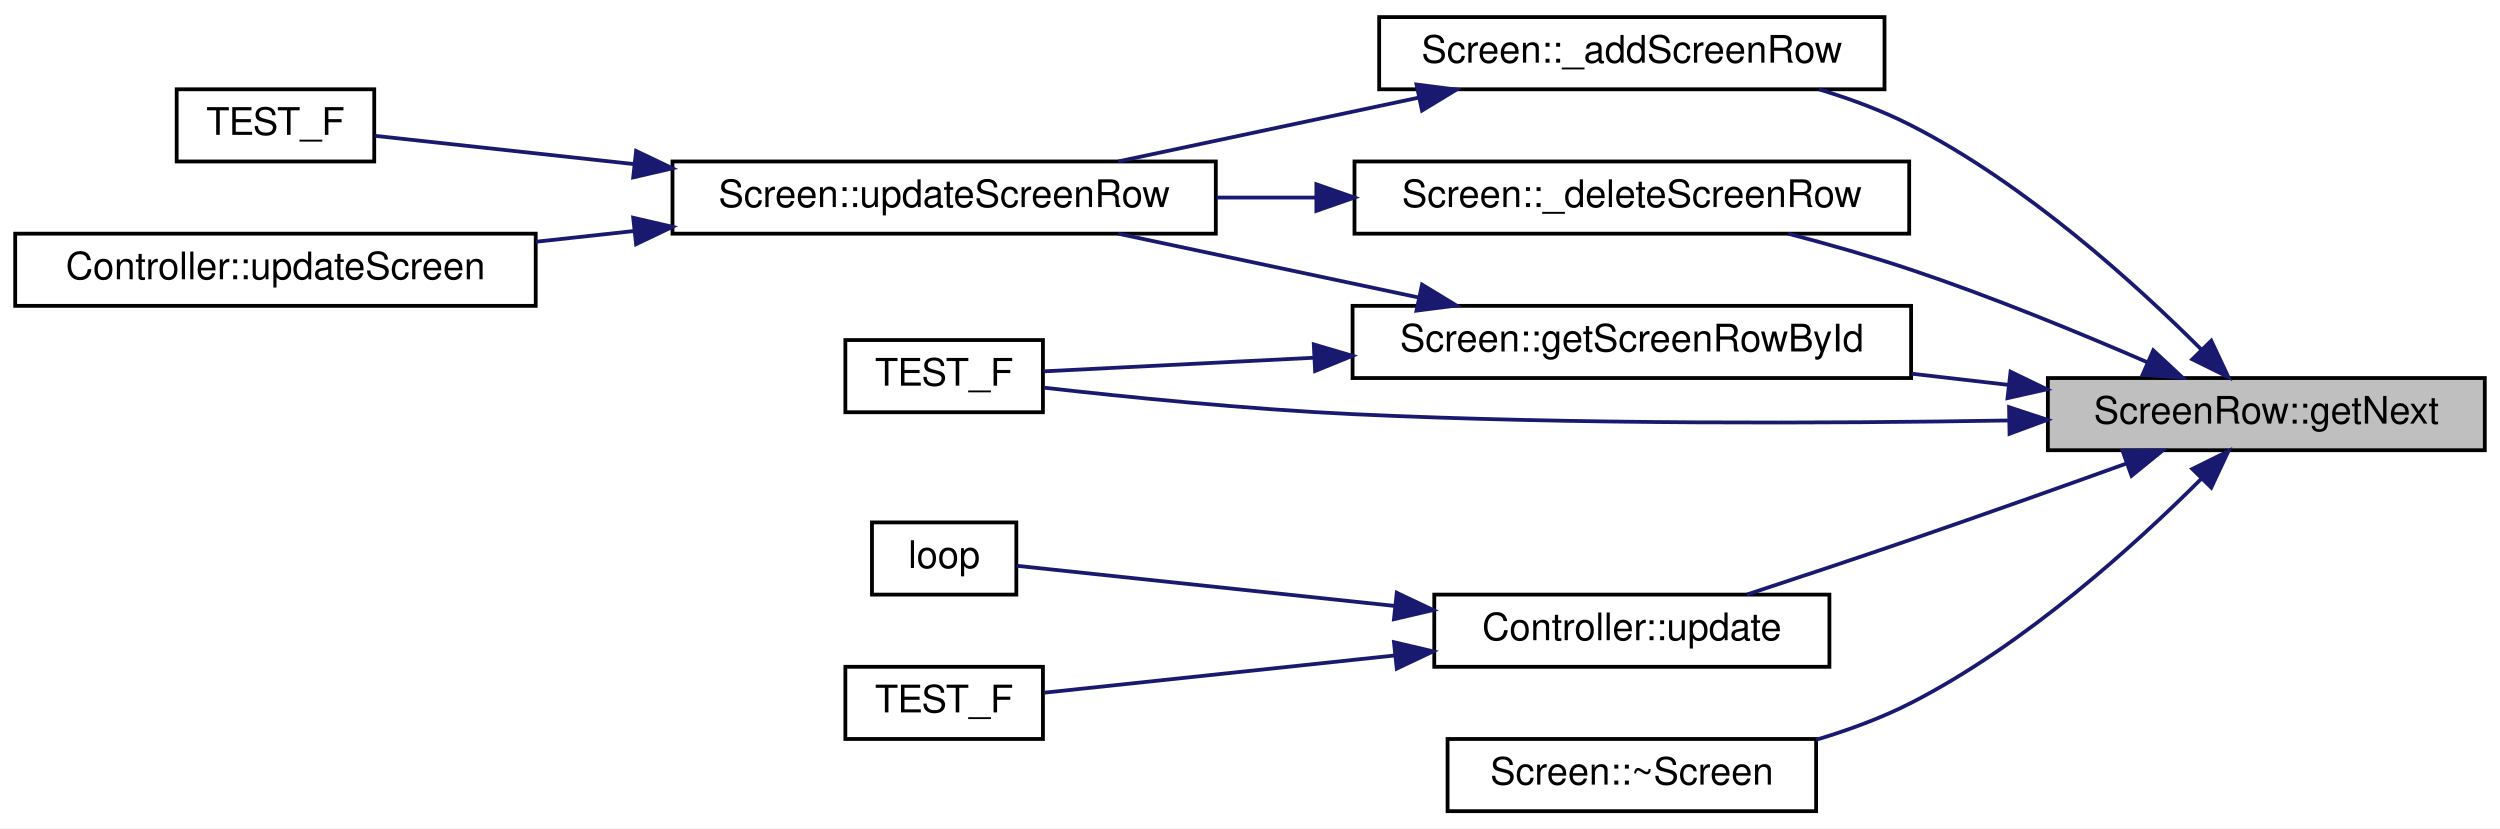
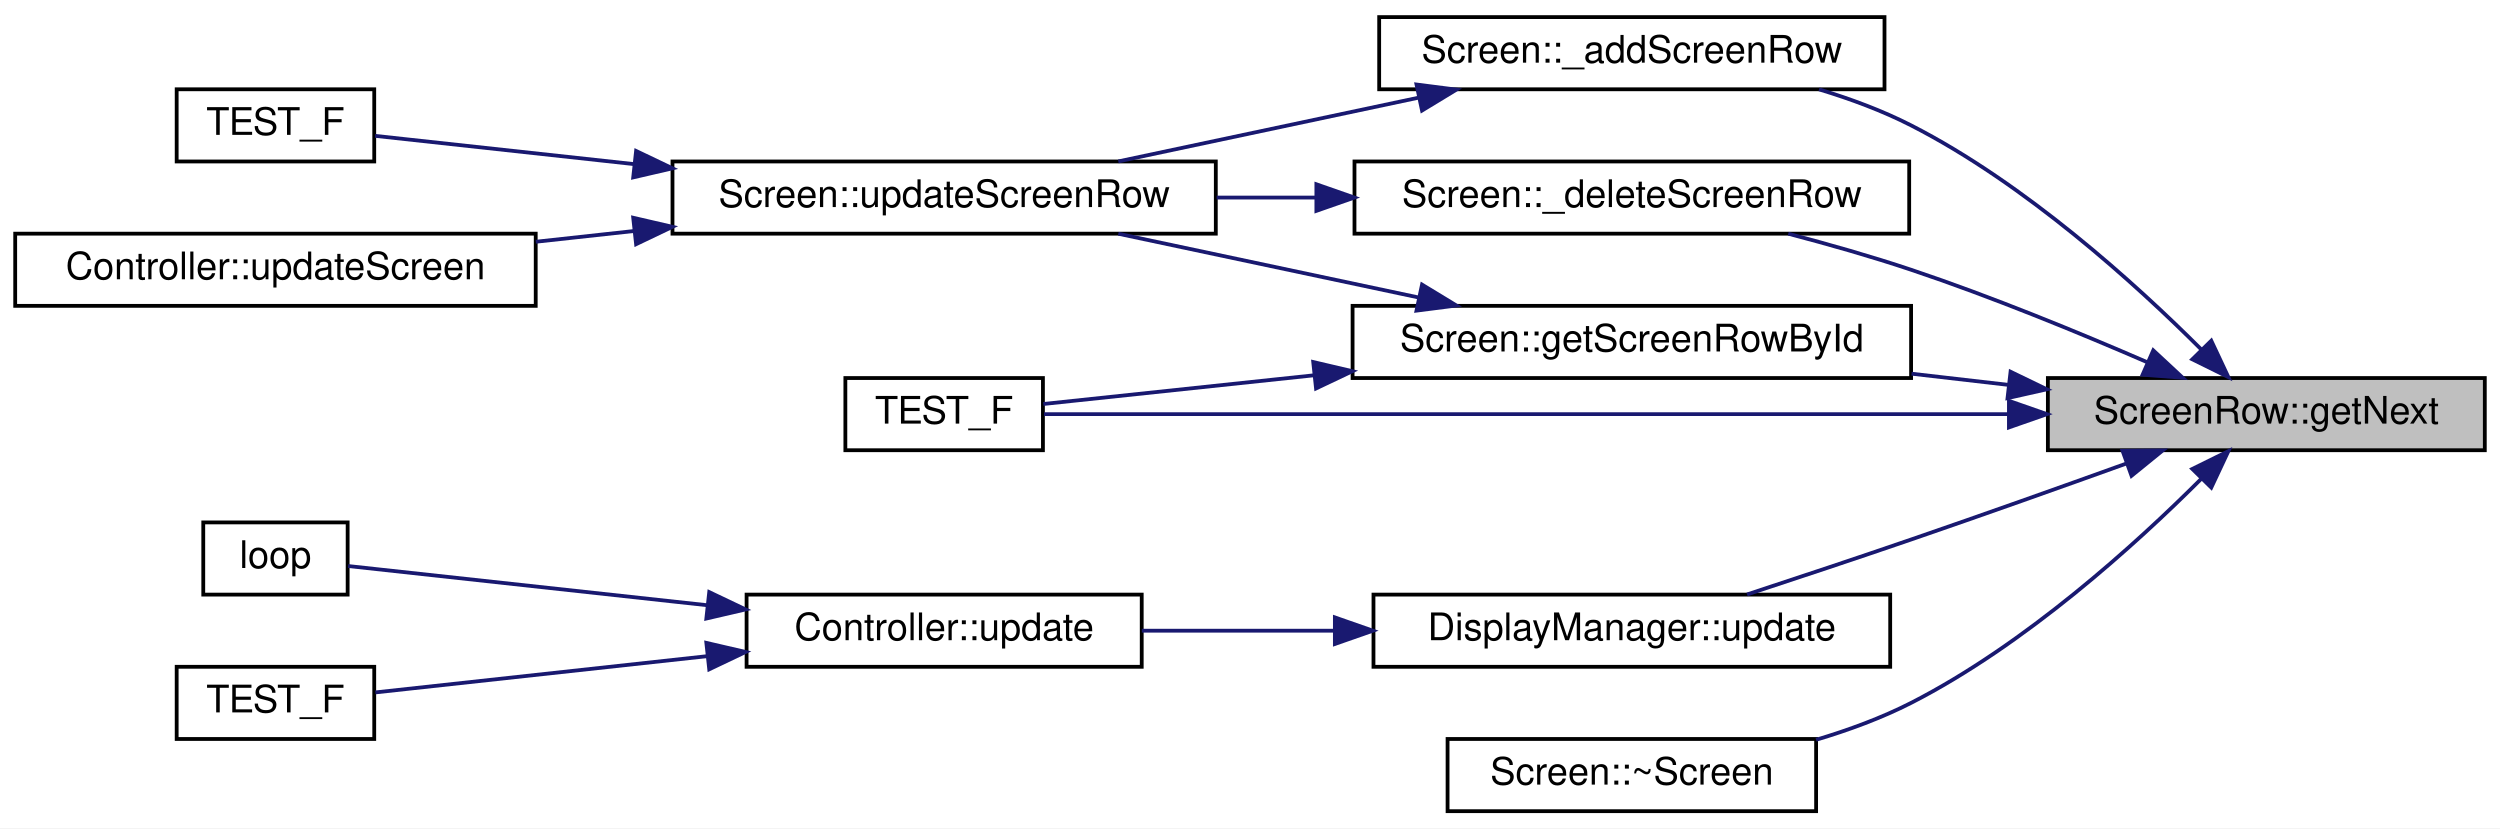
<svg xmlns="http://www.w3.org/2000/svg" xmlns:xlink="http://www.w3.org/1999/xlink" width="658pt" height="218pt" viewBox="0.00 0.00 658.00 218.00">
  <g id="graph0" class="graph" transform="scale(1 1) rotate(0) translate(4 214)">
    <polygon fill="white" stroke="transparent" points="-4,4 -4,-214 654,-214 654,4 -4,4" />
    <g id="node1" class="node">
      <g id="a_node1">
        <a xlink:title="Get the next ScreenRow instance in the list.">
          <polygon fill="#bfbfbf" stroke="black" points="535,-95.5 535,-114.5 650,-114.5 650,-95.5 535,-95.5" />
          <text text-anchor="middle" x="592.5" y="-102.5" font-family="Helvetica,sans-Serif" font-size="10.00">ScreenRow::getNext</text>
        </a>
      </g>
    </g>
    <g id="node2" class="node">
      <g id="a_node2">
        <a xlink:href="classScreen.html#a1a1f735d2c573b460813e1ba0667b649" target="_top" xlink:title="Add a new ScreenRow to the list.">
          <polygon fill="white" stroke="black" points="359,-190.5 359,-209.5 492,-209.5 492,-190.5 359,-190.5" />
          <text text-anchor="middle" x="425.5" y="-197.5" font-family="Helvetica,sans-Serif" font-size="10.00">Screen::_addScreenRow</text>
        </a>
      </g>
    </g>
    <g id="edge1" class="edge">
      <path fill="none" stroke="midnightblue" d="M575.43,-121.97C558.12,-139.27 529.02,-165.67 499,-181 491.47,-184.85 483.09,-187.96 474.77,-190.48" />
      <polygon fill="midnightblue" stroke="midnightblue" points="578.01,-124.33 582.51,-114.74 573.01,-119.43 578.01,-124.33" />
    </g>
    <g id="node6" class="node">
      <g id="a_node6">
        <a xlink:href="classScreen.html#a43263117dfffa210ccd83b6cd12e0732" target="_top" xlink:title="Delete the specified ScreenRow and update the list accordingly.">
          <polygon fill="white" stroke="black" points="352.5,-152.5 352.5,-171.5 498.5,-171.5 498.5,-152.5 352.5,-152.5" />
          <text text-anchor="middle" x="425.5" y="-159.5" font-family="Helvetica,sans-Serif" font-size="10.00">Screen::_deleteScreenRow</text>
        </a>
      </g>
    </g>
    <g id="edge5" class="edge">
      <path fill="none" stroke="midnightblue" d="M561.16,-118.66C543.29,-126.41 520.11,-135.93 499,-143 488.64,-146.47 477.27,-149.71 466.67,-152.49" />
      <polygon fill="midnightblue" stroke="midnightblue" points="562.74,-121.79 570.5,-114.57 559.93,-115.38 562.74,-121.79" />
    </g>
    <g id="node7" class="node">
      <g id="a_node7">
        <a xlink:href="classScreen.html#a1545b68b9bd38176d171d769f3f3c7f3" target="_top" xlink:title="Get the ScreenRow instance at the specified ID.">
          <polygon fill="white" stroke="black" points="352,-114.5 352,-133.5 499,-133.5 499,-114.5 352,-114.5" />
          <text text-anchor="middle" x="425.5" y="-121.5" font-family="Helvetica,sans-Serif" font-size="10.00">Screen::getScreenRowById</text>
        </a>
      </g>
    </g>
    <g id="edge7" class="edge">
      <path fill="none" stroke="midnightblue" d="M524.61,-112.7C516.22,-113.67 507.6,-114.66 499.12,-115.64" />
      <polygon fill="midnightblue" stroke="midnightblue" points="525.18,-116.16 534.72,-111.54 524.38,-109.21 525.18,-116.16" />
    </g>
    <g id="node8" class="node">
      <g id="a_node8">
        <a xlink:href="test__ControllerScreenCreation_8cpp.html#a9b3c4848f918df987352646ef615b8bb" target="_top" xlink:title="Validates that the Controller-&gt;updateScreen() method creates a screen and updates rows correctly.">
-           <polygon fill="white" stroke="black" points="218.5,-105.5 218.5,-124.5 270.5,-124.5 270.5,-105.5 218.5,-105.5" />
-           <text text-anchor="middle" x="244.5" y="-112.5" font-family="Helvetica,sans-Serif" font-size="10.00">TEST_F</text>
+           <polygon fill="white" stroke="black" points="218.5,-95.5 218.5,-114.5 270.5,-114.5 270.5,-95.5 218.5,-95.5" />
+           <text text-anchor="middle" x="244.5" y="-102.5" font-family="Helvetica,sans-Serif" font-size="10.00">TEST_F</text>
        </a>
      </g>
    </g>
    <g id="edge10" class="edge">
-       <path fill="none" stroke="midnightblue" d="M524.58,-103.33C476.52,-102.53 410.24,-102.27 352,-105 324.17,-106.3 292.39,-109.51 270.84,-111.95" />
-       <polygon fill="midnightblue" stroke="midnightblue" points="524.79,-106.83 534.85,-103.51 524.91,-99.83 524.79,-106.83" />
+       <path fill="none" stroke="midnightblue" d="M524.62,-105C447.21,-105 323.62,-105 270.79,-105" />
+       <polygon fill="midnightblue" stroke="midnightblue" points="524.75,-108.5 534.75,-105 524.75,-101.5 524.75,-108.5" />
    </g>
    <g id="node9" class="node">
      <g id="a_node9">
-         <a xlink:href="classController.html#a7d04c17913f04f99429aa29fa8505484" target="_top" xlink:title="Processes all ongoing activities, monitoring streams, receiving user input, updates displays,...">
-           <polygon fill="white" stroke="black" points="373.5,-38.5 373.5,-57.5 477.5,-57.5 477.5,-38.5 373.5,-38.5" />
-           <text text-anchor="middle" x="425.5" y="-45.5" font-family="Helvetica,sans-Serif" font-size="10.00">Controller::update</text>
+         <a xlink:href="classDisplayManager.html#ad53dcac2e939893727d27187524733c6" target="_top" xlink:title="Call this routinely to ensure all displays are updated with screens.">
+           <polygon fill="white" stroke="black" points="357.5,-38.5 357.5,-57.5 493.5,-57.5 493.5,-38.5 357.5,-38.5" />
+           <text text-anchor="middle" x="425.5" y="-45.5" font-family="Helvetica,sans-Serif" font-size="10.00">DisplayManager::update</text>
        </a>
      </g>
    </g>
    <g id="edge11" class="edge">
      <path fill="none" stroke="midnightblue" d="M555.63,-91.99C538.52,-85.83 517.74,-78.44 499,-72 484.83,-67.13 469.05,-61.88 455.83,-57.54" />
      <polygon fill="midnightblue" stroke="midnightblue" points="554.65,-95.35 565.24,-95.45 557.02,-88.77 554.65,-95.35" />
    </g>
-     <g id="node12" class="node">
-       <g id="a_node12">
+     <g id="node13" class="node">
+       <g id="a_node13">
        <a xlink:href="classScreen.html#a4243bc17596af96415b09ac48205676d" target="_top" xlink:title="Destructor for the Screen instance Will automatically clean up the associated ScreenRow list.">
          <polygon fill="white" stroke="black" points="377,-0.5 377,-19.5 474,-19.5 474,-0.5 377,-0.5" />
          <text text-anchor="middle" x="425.5" y="-7.5" font-family="Helvetica,sans-Serif" font-size="10.00">Screen::~Screen</text>
        </a>
      </g>
    </g>
-     <g id="edge14" class="edge">
+     <g id="edge15" class="edge">
      <path fill="none" stroke="midnightblue" d="M575.43,-88.03C558.12,-70.73 529.02,-44.33 499,-29 491.24,-25.04 482.57,-21.85 474,-19.29" />
      <polygon fill="midnightblue" stroke="midnightblue" points="573.01,-90.57 582.51,-95.26 578.01,-85.67 573.01,-90.57" />
    </g>
    <g id="node3" class="node">
      <g id="a_node3">
        <a xlink:href="classScreen.html#a0a9a3a713a63ef55e854841d07630556" target="_top" xlink:title="Update the specified ScreenRow, or create it if it doesn't exist This will automatically maintain the...">
          <polygon fill="white" stroke="black" points="173,-152.5 173,-171.5 316,-171.5 316,-152.5 173,-152.5" />
          <text text-anchor="middle" x="244.5" y="-159.5" font-family="Helvetica,sans-Serif" font-size="10.00">Screen::updateScreenRow</text>
        </a>
      </g>
    </g>
    <g id="edge2" class="edge">
      <path fill="none" stroke="midnightblue" d="M369.48,-188.32C344.09,-182.93 314.34,-176.61 290.34,-171.52" />
      <polygon fill="midnightblue" stroke="midnightblue" points="368.82,-191.76 379.33,-190.41 370.28,-184.91 368.82,-191.76" />
    </g>
    <g id="node4" class="node">
      <g id="a_node4">
        <a xlink:href="test__Screen_8cpp.html#a9da657726211d6af0e63eaab94ad162f" target="_top" xlink:title="Create a screen with associated row list and ensure rows are accessible by ID.">
          <polygon fill="white" stroke="black" points="42.5,-171.5 42.5,-190.5 94.5,-190.5 94.5,-171.5 42.5,-171.5" />
          <text text-anchor="middle" x="68.5" y="-178.5" font-family="Helvetica,sans-Serif" font-size="10.00">TEST_F</text>
        </a>
      </g>
    </g>
    <g id="edge3" class="edge">
      <path fill="none" stroke="midnightblue" d="M162.84,-170.81C138.15,-173.5 112.79,-176.27 94.74,-178.24" />
      <polygon fill="midnightblue" stroke="midnightblue" points="163.42,-174.27 172.98,-169.7 162.66,-167.31 163.42,-174.27" />
    </g>
    <g id="node5" class="node">
      <g id="a_node5">
        <a xlink:href="classController.html#a908f5f6c24239286e29d4761da509963" target="_top" xlink:title="Method to implement updating a screen.">
          <polygon fill="white" stroke="black" points="0,-133.5 0,-152.5 137,-152.5 137,-133.5 0,-133.5" />
          <text text-anchor="middle" x="68.5" y="-140.5" font-family="Helvetica,sans-Serif" font-size="10.00">Controller::updateScreen</text>
        </a>
      </g>
    </g>
    <g id="edge4" class="edge">
      <path fill="none" stroke="midnightblue" d="M162.88,-153.2C154.23,-152.25 145.5,-151.3 137.02,-150.37" />
      <polygon fill="midnightblue" stroke="midnightblue" points="162.66,-156.69 172.98,-154.3 163.42,-149.73 162.66,-156.69" />
    </g>
    <g id="edge6" class="edge">
      <path fill="none" stroke="midnightblue" d="M342.3,-162C333.59,-162 324.79,-162 316.22,-162" />
      <polygon fill="midnightblue" stroke="midnightblue" points="342.47,-165.5 352.47,-162 342.47,-158.5 342.47,-165.5" />
    </g>
    <g id="edge9" class="edge">
      <path fill="none" stroke="midnightblue" d="M369.48,-135.68C344.09,-141.07 314.34,-147.39 290.34,-152.48" />
      <polygon fill="midnightblue" stroke="midnightblue" points="370.28,-139.09 379.33,-133.59 368.82,-132.24 370.28,-139.09" />
    </g>
    <g id="edge8" class="edge">
-       <path fill="none" stroke="midnightblue" d="M341.72,-119.84C315.87,-118.54 289.27,-117.2 270.61,-116.26" />
-       <polygon fill="midnightblue" stroke="midnightblue" points="341.79,-123.35 351.95,-120.35 342.14,-116.35 341.79,-123.35" />
+       <path fill="none" stroke="midnightblue" d="M341.72,-115.21C315.87,-112.47 289.27,-109.65 270.61,-107.67" />
+       <polygon fill="midnightblue" stroke="midnightblue" points="341.64,-118.72 351.95,-116.3 342.38,-111.76 341.64,-118.72" />
    </g>
    <g id="node10" class="node">
      <g id="a_node10">
-         <a xlink:href="EX-Display_8ino.html#afe461d27b9c48d5921c00d521181f12f" target="_top" xlink:title="Main loop, simply calls controller-&gt;update() to manage all interactions.">
-           <polygon fill="white" stroke="black" points="225.5,-57.5 225.5,-76.5 263.5,-76.5 263.5,-57.5 225.5,-57.5" />
-           <text text-anchor="middle" x="244.5" y="-64.5" font-family="Helvetica,sans-Serif" font-size="10.00">loop</text>
+         <a xlink:href="classController.html#a7d04c17913f04f99429aa29fa8505484" target="_top" xlink:title="Processes all ongoing activities, monitoring streams, receiving user input, updates displays,...">
+           <polygon fill="white" stroke="black" points="192.5,-38.5 192.5,-57.5 296.5,-57.5 296.5,-38.5 192.5,-38.5" />
+           <text text-anchor="middle" x="244.5" y="-45.5" font-family="Helvetica,sans-Serif" font-size="10.00">Controller::update</text>
        </a>
      </g>
    </g>
    <g id="edge12" class="edge">
-       <path fill="none" stroke="midnightblue" d="M363.06,-54.52C328.09,-58.23 286.77,-62.62 263.6,-65.08" />
-       <polygon fill="midnightblue" stroke="midnightblue" points="363.63,-57.98 373.21,-53.44 362.89,-51.02 363.63,-57.98" />
+       <path fill="none" stroke="midnightblue" d="M347.32,-48C330.14,-48 312.35,-48 296.53,-48" />
+       <polygon fill="midnightblue" stroke="midnightblue" points="347.34,-51.5 357.34,-48 347.34,-44.5 347.34,-51.5" />
    </g>
    <g id="node11" class="node">
      <g id="a_node11">
-         <a xlink:href="test__Controller_8cpp.html#abb9ca06c0e9bafef1a891dd9d22bd84d" target="_top" xlink:title="Ensure update() method correctly calls the mock callback.">
-           <polygon fill="white" stroke="black" points="218.5,-19.5 218.5,-38.5 270.5,-38.5 270.5,-19.5 218.5,-19.5" />
-           <text text-anchor="middle" x="244.5" y="-26.5" font-family="Helvetica,sans-Serif" font-size="10.00">TEST_F</text>
+         <a xlink:href="EX-Display_8ino.html#afe461d27b9c48d5921c00d521181f12f" target="_top" xlink:title="Main loop, simply calls controller-&gt;update() to manage all interactions.">
+           <polygon fill="white" stroke="black" points="49.5,-57.5 49.5,-76.5 87.5,-76.5 87.5,-57.5 49.5,-57.5" />
+           <text text-anchor="middle" x="68.5" y="-64.5" font-family="Helvetica,sans-Serif" font-size="10.00">loop</text>
        </a>
      </g>
    </g>
    <g id="edge13" class="edge">
-       <path fill="none" stroke="midnightblue" d="M363.17,-41.49C331.63,-38.14 294.9,-34.24 270.97,-31.7" />
-       <polygon fill="midnightblue" stroke="midnightblue" points="362.89,-44.98 373.21,-42.56 363.63,-38.02 362.89,-44.98" />
+       <path fill="none" stroke="midnightblue" d="M182.09,-54.71C148.73,-58.35 109.87,-62.59 87.63,-65.02" />
+       <polygon fill="midnightblue" stroke="midnightblue" points="182.67,-58.16 192.24,-53.6 181.91,-51.2 182.67,-58.16" />
+     </g>
+     <g id="node12" class="node">
+       <g id="a_node12">
+         <a xlink:href="test__Controller_8cpp.html#abb9ca06c0e9bafef1a891dd9d22bd84d" target="_top" xlink:title="Ensure update() method correctly calls the mock callback.">
+           <polygon fill="white" stroke="black" points="42.5,-19.5 42.5,-38.5 94.5,-38.5 94.5,-19.5 42.5,-19.5" />
+           <text text-anchor="middle" x="68.5" y="-26.5" font-family="Helvetica,sans-Serif" font-size="10.00">TEST_F</text>
+         </a>
+       </g>
+     </g>
+     <g id="edge14" class="edge">
+       <path fill="none" stroke="midnightblue" d="M182.24,-41.31C152.2,-38.03 117.65,-34.26 94.8,-31.76" />
+       <polygon fill="midnightblue" stroke="midnightblue" points="181.91,-44.8 192.24,-42.4 182.67,-37.84 181.91,-44.8" />
    </g>
  </g>
</svg>
